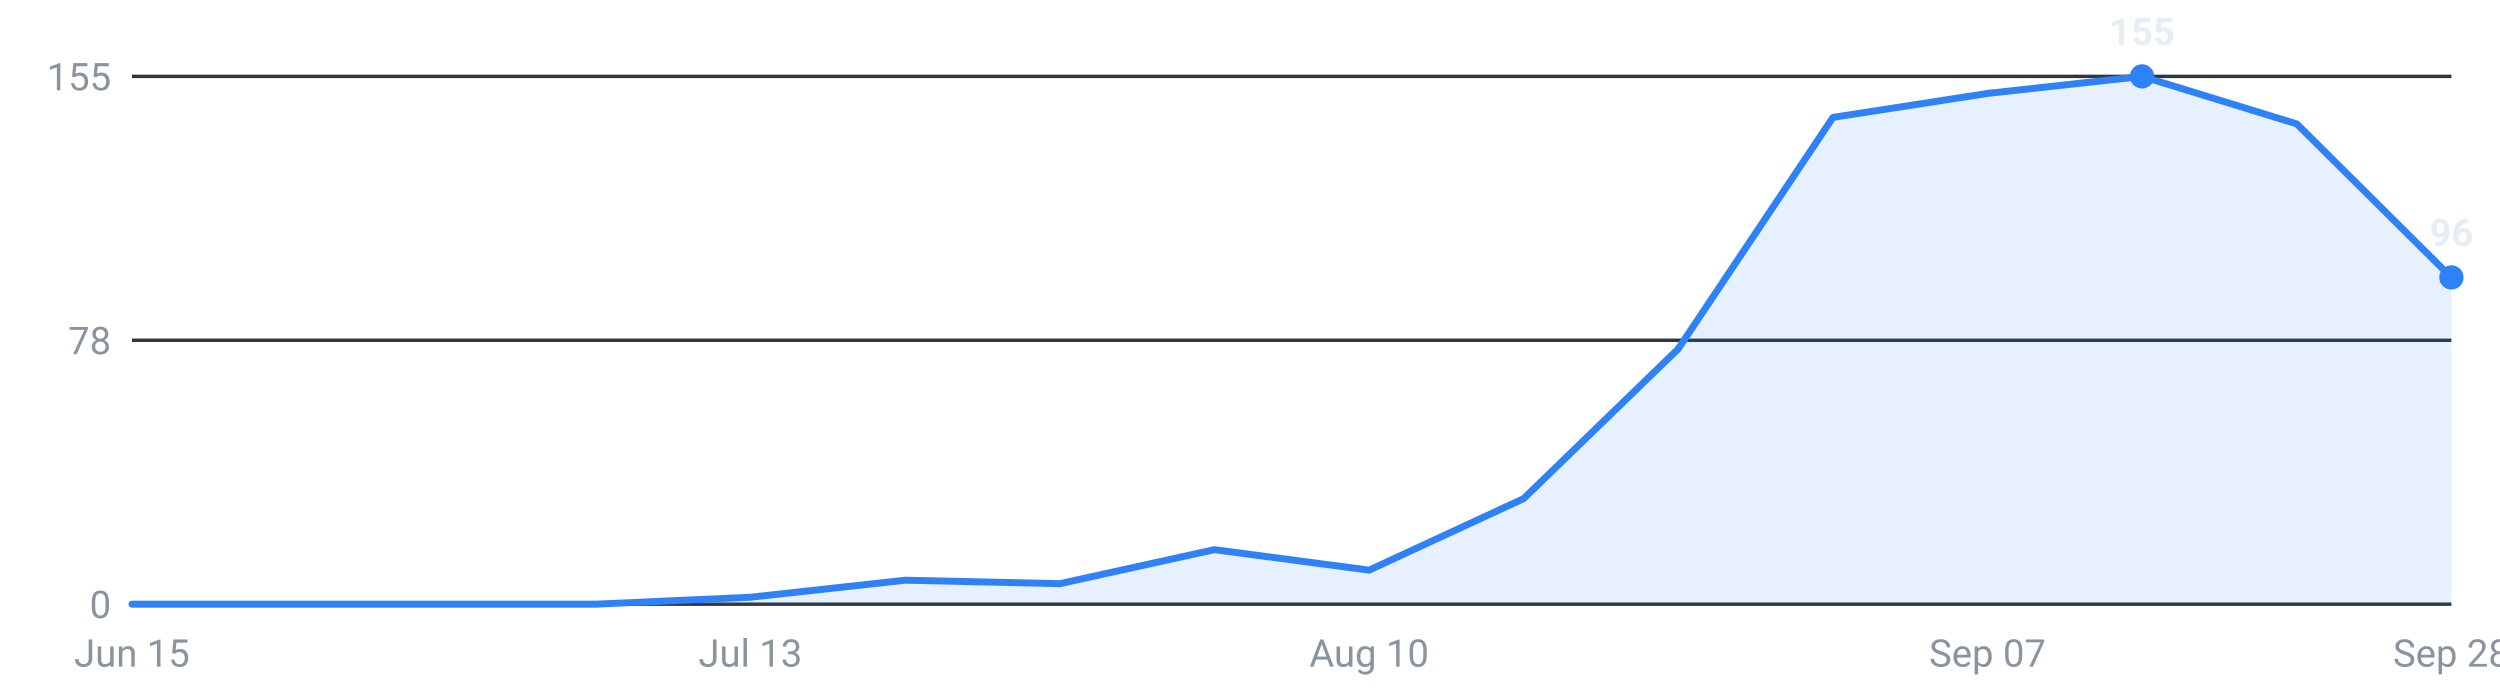
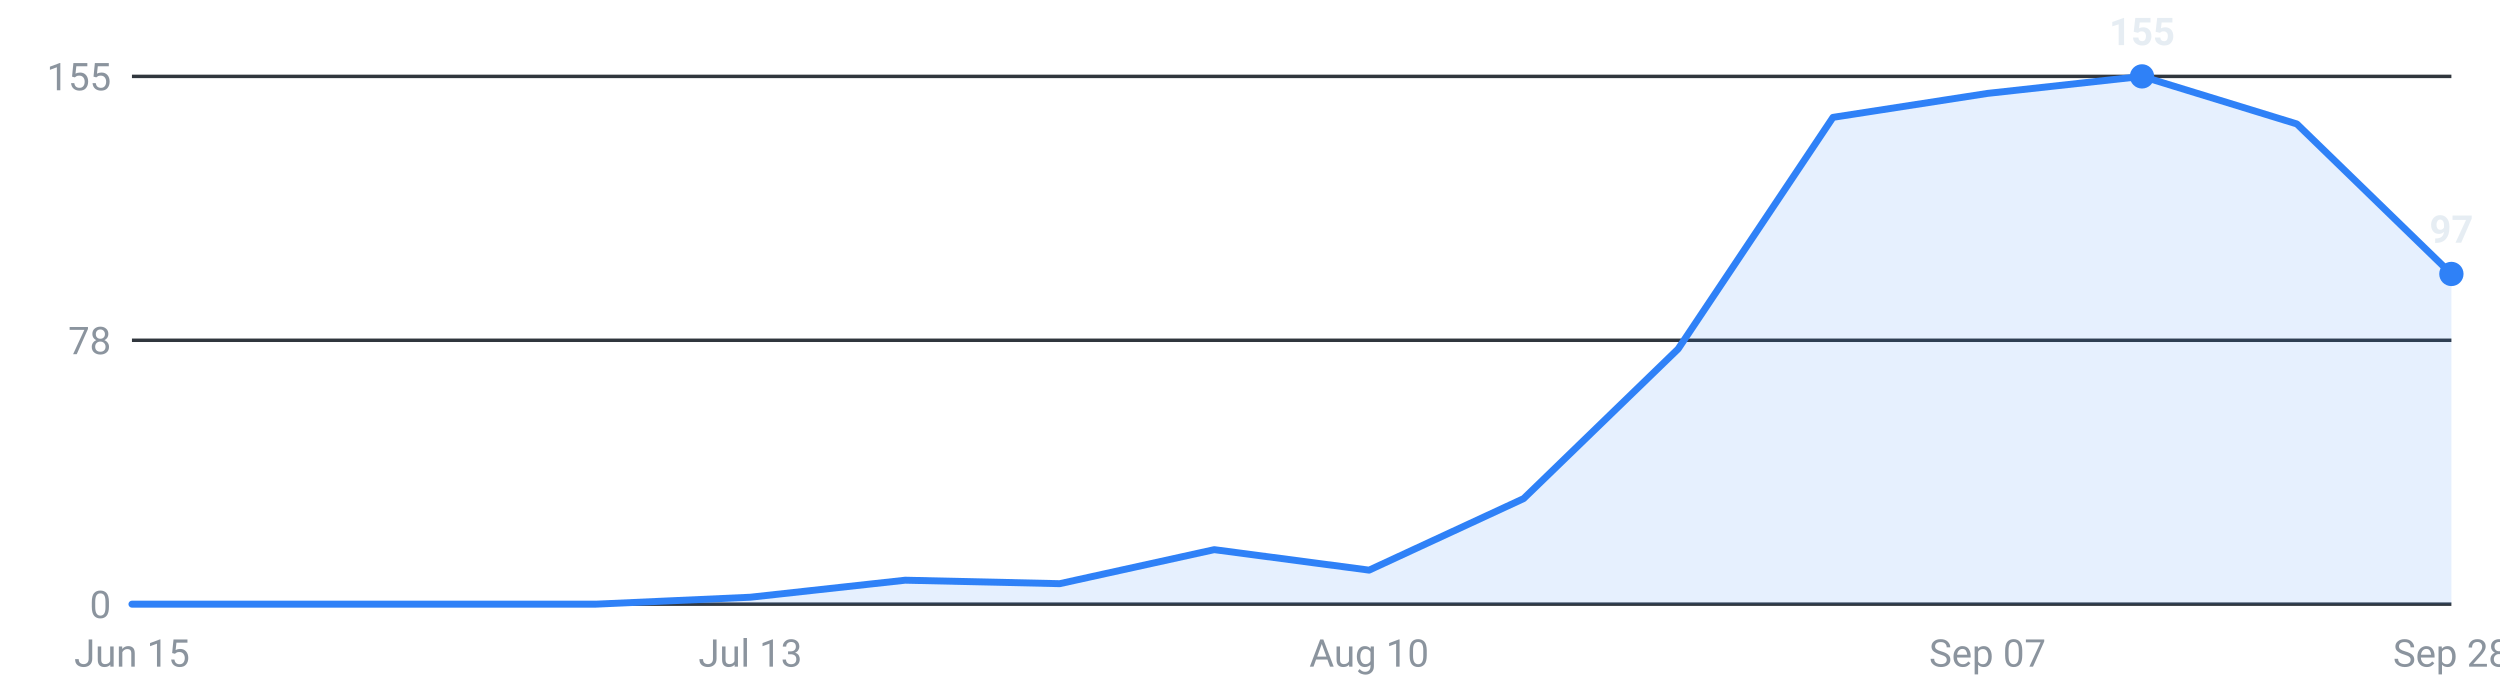
<svg xmlns="http://www.w3.org/2000/svg" viewBox="0 0 720 200" width="720" height="200" role="img" aria-label="Internships posted per week, last 16 weeks">
  <g font-family="-apple-system,Segoe UI,Roboto,sans-serif" font-size="11">
    <line x1="38" y1="174.0" x2="706" y2="174.0" stroke="#30363d" stroke-width="1" />
    <text x="32" y="178.0" text-anchor="end" fill="#8b949e">0</text>
    <line x1="38" y1="98.0" x2="706" y2="98.0" stroke="#30363d" stroke-width="1" />
    <text x="32" y="102.0" text-anchor="end" fill="#8b949e">78</text>
    <line x1="38" y1="22.0" x2="706" y2="22.0" stroke="#30363d" stroke-width="1" />
    <text x="32" y="26.0" text-anchor="end" fill="#8b949e">155</text>
-     <path d="M38.0,174 L38.0,174.0 L82.5,174.0 L127.1,174.0 L171.6,174.0 L216.1,172.0 L260.7,167.1 L305.2,168.1 L349.7,158.3 L394.3,164.2 L438.8,143.6 L483.3,100.5 L527.9,33.8 L572.4,26.9 L616.9,22.0 L661.5,35.7 L706.0,79.9 L706.0,174 Z" fill="#2f81f7" fill-opacity="0.12" />
-     <polyline points="38.0,174.0 82.5,174.0 127.1,174.0 171.6,174.0 216.1,172.0 260.7,167.1 305.2,168.1 349.7,158.3 394.3,164.2 438.8,143.6 483.3,100.5 527.9,33.8 572.4,26.9 616.9,22.0 661.5,35.7 706.0,79.9" fill="none" stroke="#2f81f7" stroke-width="2" stroke-linejoin="round" stroke-linecap="round" />
+     <path d="M38.0,174 L38.0,174.0 L82.5,174.0 L127.1,174.0 L171.6,174.0 L216.1,172.0 L260.7,167.1 L305.2,168.1 L349.7,158.3 L394.3,164.2 L438.8,143.6 L483.3,100.5 L527.9,33.8 L572.4,26.9 L616.9,22.0 L661.5,35.7 L706.0,78.9 L706.0,174 Z" fill="#2f81f7" fill-opacity="0.12" />
+     <polyline points="38.0,174.0 82.5,174.0 127.1,174.0 171.6,174.0 216.1,172.0 260.7,167.1 305.2,168.1 349.7,158.3 394.3,164.2 438.8,143.6 483.3,100.5 527.9,33.8 572.4,26.9 616.9,22.0 661.5,35.7 706.0,78.9" fill="none" stroke="#2f81f7" stroke-width="2" stroke-linejoin="round" stroke-linecap="round" />
    <circle cx="616.9" cy="22.0" r="3.5" fill="#2f81f7" />
    <text x="616.9" y="13.0" text-anchor="middle" fill="#e6edf3" font-weight="600">155</text>
-     <circle cx="706.0" cy="79.9" r="3.5" fill="#2f81f7" />
-     <text x="706.0" y="70.9" text-anchor="middle" fill="#e6edf3" font-weight="600">96</text>
+     <circle cx="706.0" cy="78.9" r="3.5" fill="#2f81f7" />
+     <text x="706.0" y="69.9" text-anchor="middle" fill="#e6edf3" font-weight="600">97</text>
    <text x="38.0" y="192" text-anchor="middle" fill="#8b949e">Jun 15</text>
    <text x="216.1" y="192" text-anchor="middle" fill="#8b949e">Jul 13</text>
    <text x="394.3" y="192" text-anchor="middle" fill="#8b949e">Aug 10</text>
    <text x="572.4" y="192" text-anchor="middle" fill="#8b949e">Sep 07</text>
    <text x="706.0" y="192" text-anchor="middle" fill="#8b949e">Sep 28</text>
  </g>
</svg>
